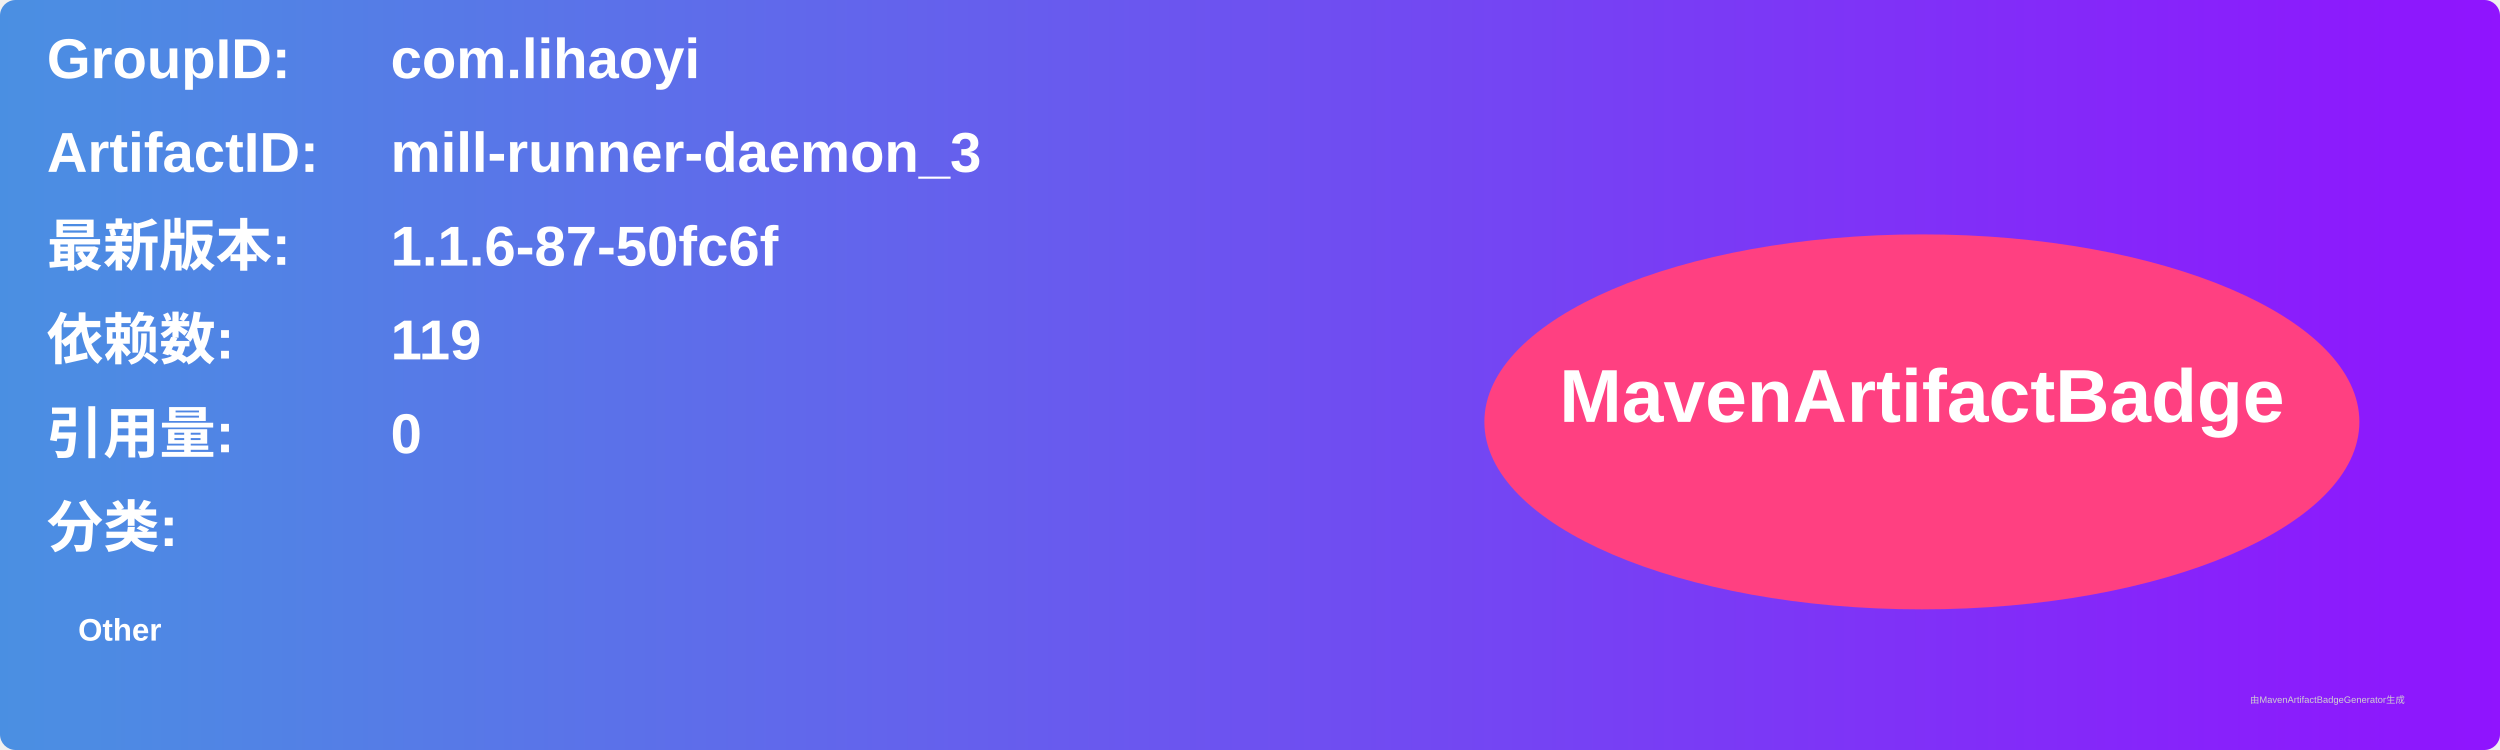
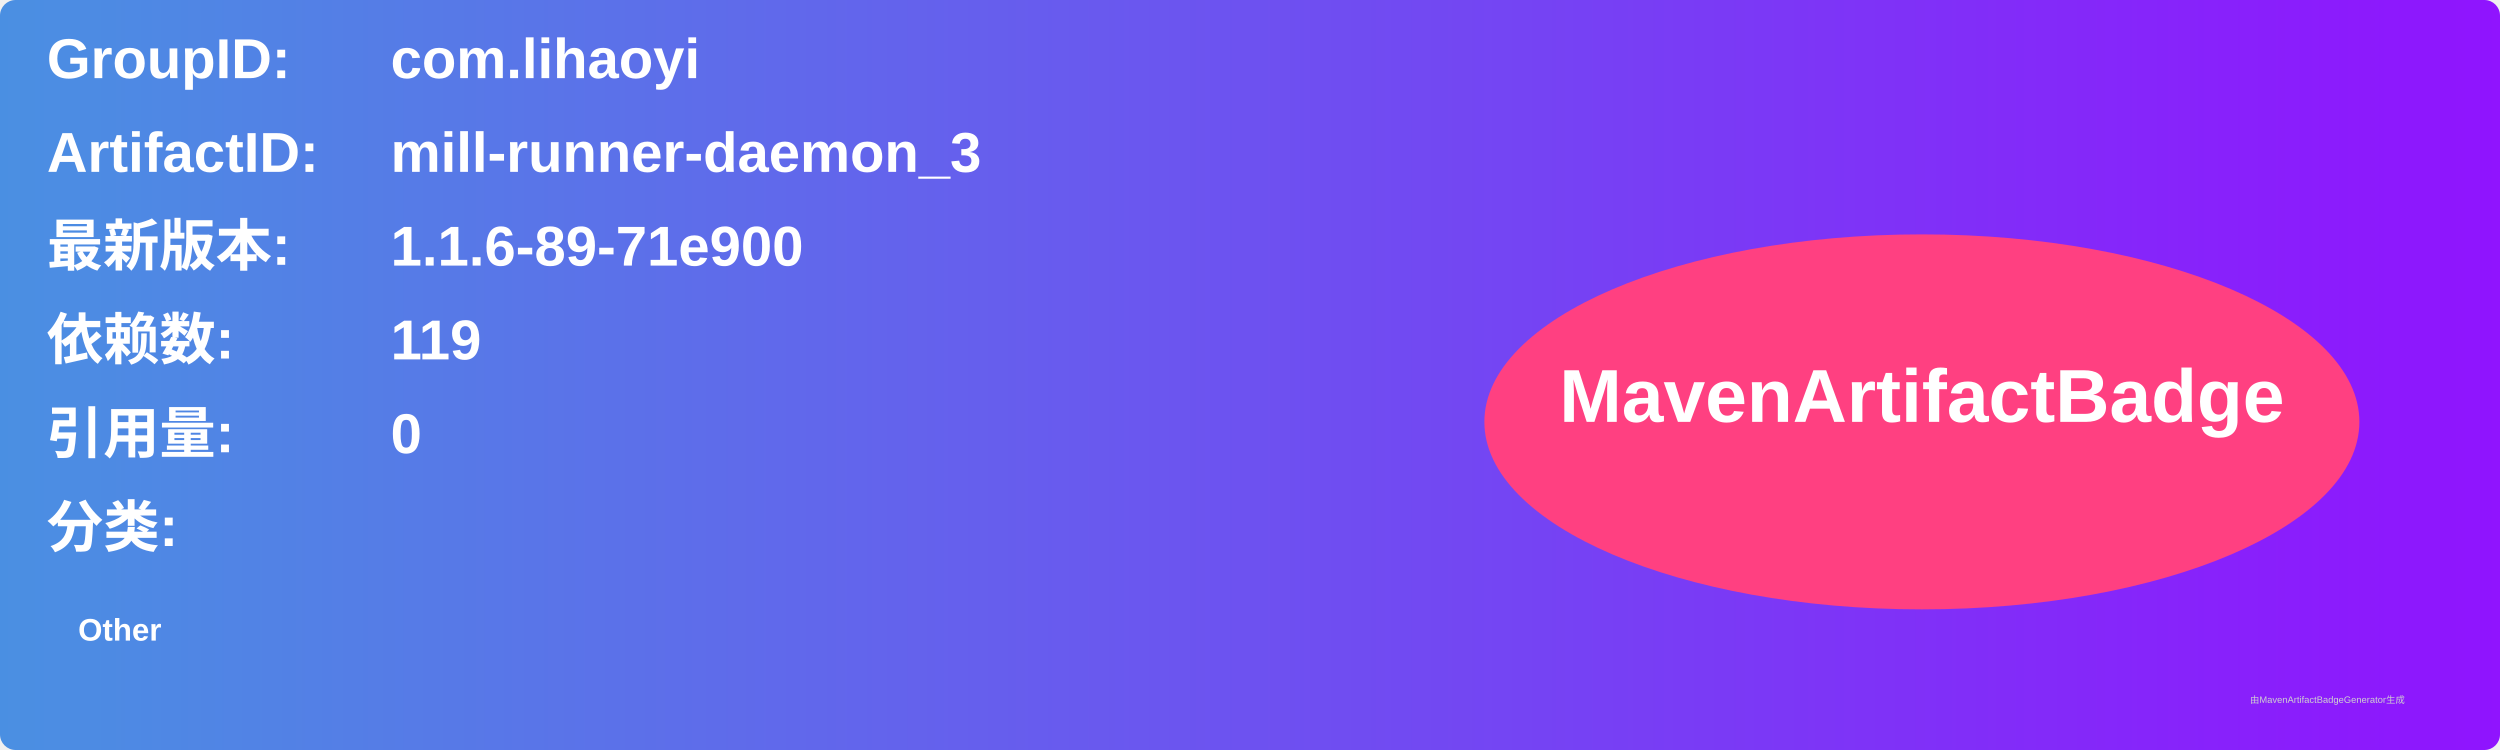
<svg xmlns="http://www.w3.org/2000/svg" width="800" height="240" viewBox="0 0 800 240">
  <linearGradient id="grad" x1="0%" y1="0%" x2="100%" y2="0%">
    <stop offset="0%" stop-color="#4a90e2" />
    <stop offset="100%" stop-color="#9013fe" />
  </linearGradient>
  <rect width="100%" height="100%" rx="5" ry="5" fill="url(#grad)" />
  <g transform="translate(15, 15)">
    <text x="0" y="10" font-family="Arial" font-size="18" fill="white" font-weight="bold" width="260">GroupID:</text>
    <text x="110" y="10" font-family="Arial" font-size="18" fill="white" font-weight="bold" width="460">com.lihaoyi</text>
    <text x="0" y="40" font-family="Arial" font-size="18" fill="white" font-weight="bold" width="260">ArtifactID:</text>
    <text x="110" y="40" font-family="Arial" font-size="18" fill="white" font-weight="bold" width="460">mill-runner-daemon_3</text>
    <text x="0" y="70" font-family="Arial" font-size="18" fill="white" font-weight="bold">最新版本:</text>
    <text x="110" y="70" font-family="Arial" font-size="18" fill="white" font-weight="bold">
-       <tspan font-weight="bold">1.1.6-87-50fc6f</tspan>
+       <tspan font-weight="bold">1.1.6-89-71e900</tspan>
    </text>
    <text x="0" y="100" font-family="Arial" font-size="18" fill="white" font-weight="bold">依赖数: </text>
    <text x="110" y="100" font-family="Arial" font-size="18" fill="white">
      <tspan font-weight="bold">119</tspan>
    </text>
    <text x="0" y="130" font-family="Arial" font-size="18" fill="white" font-weight="bold">引用量: </text>
    <text x="110" y="130" font-family="Arial" font-size="18" fill="white">
      <tspan font-weight="bold">0</tspan>
    </text>
    <text x="0" y="160" font-family="Arial" font-size="18" fill="white" font-weight="bold">分类:</text>
    <text x="10" y="190" font-family="Arial" font-size="10" fill="white">
      <tspan font-weight="bold">Other</tspan>
    </text>
    <ellipse cx="600" cy="120" rx="140" ry="60" fill="#ff4081" />
    <text x="600" y="120" text-anchor="middle" font-family="Arial" font-size="24" fill="white" font-weight="bold">MavenArtifactBadge</text>
  </g>
  <text x="720" y="225" font-family="Arial" font-size="3" fill="#d0d0d0">由MavenArtifactBadgeGenerator生成</text>
</svg>
